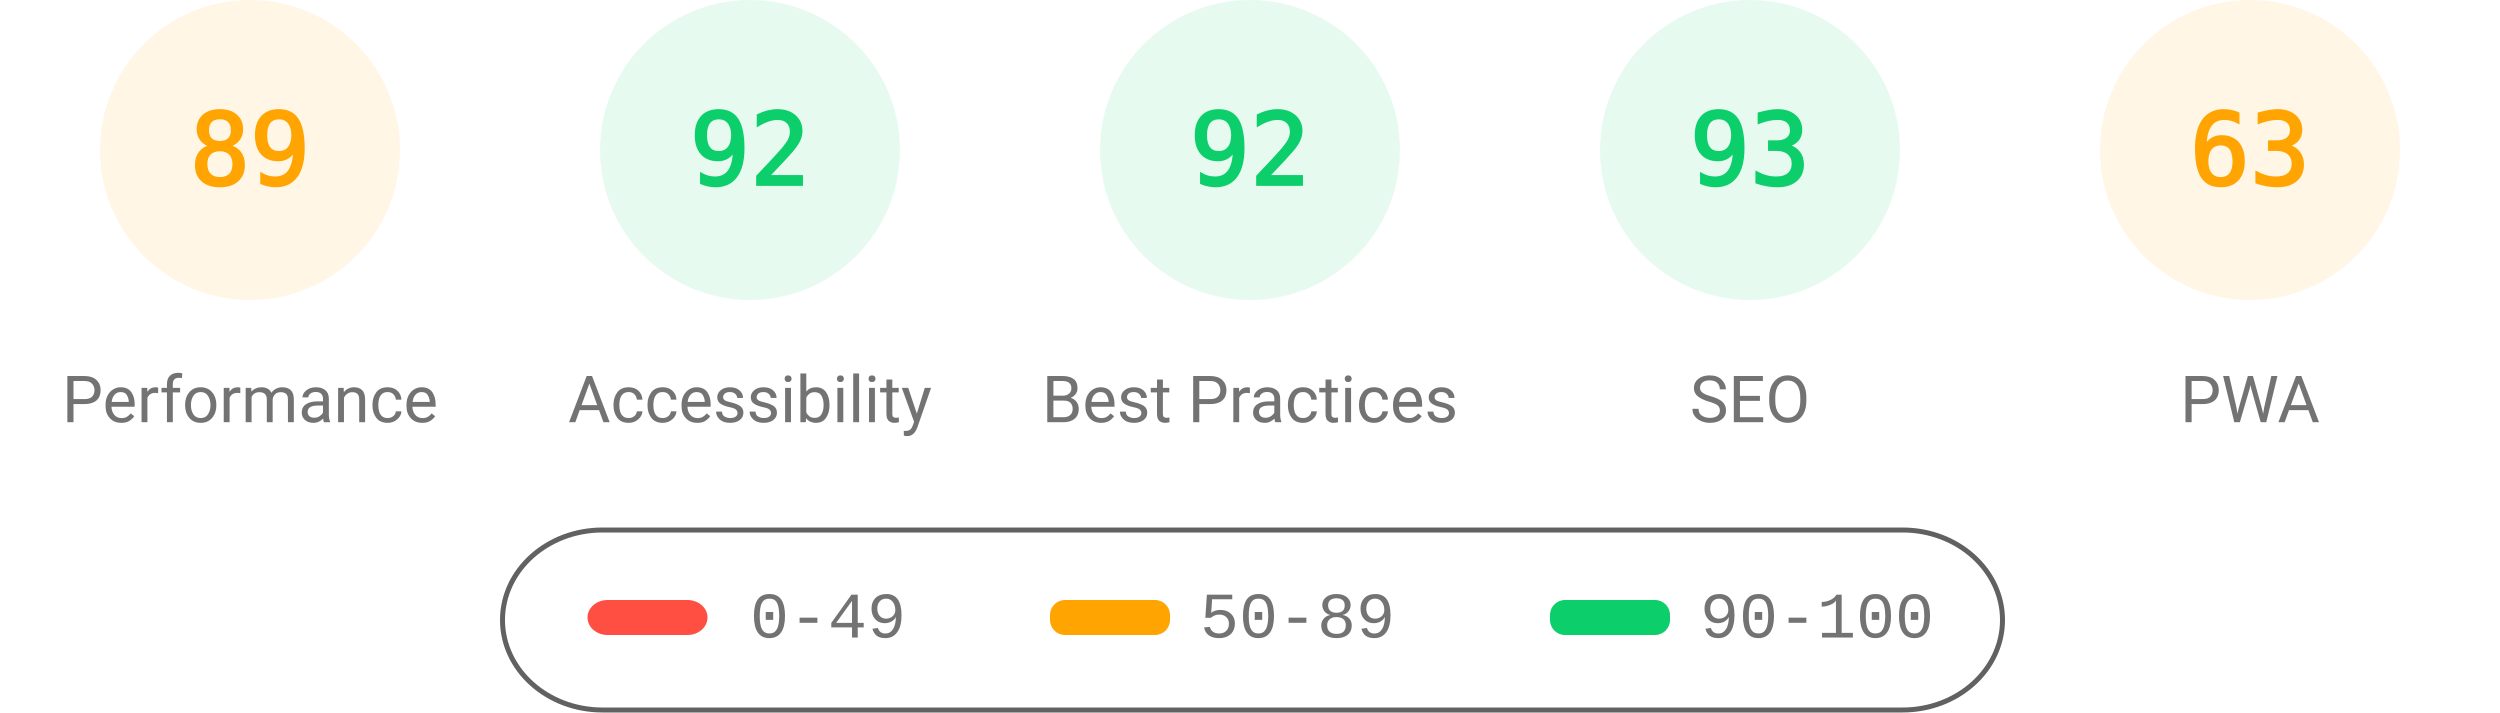
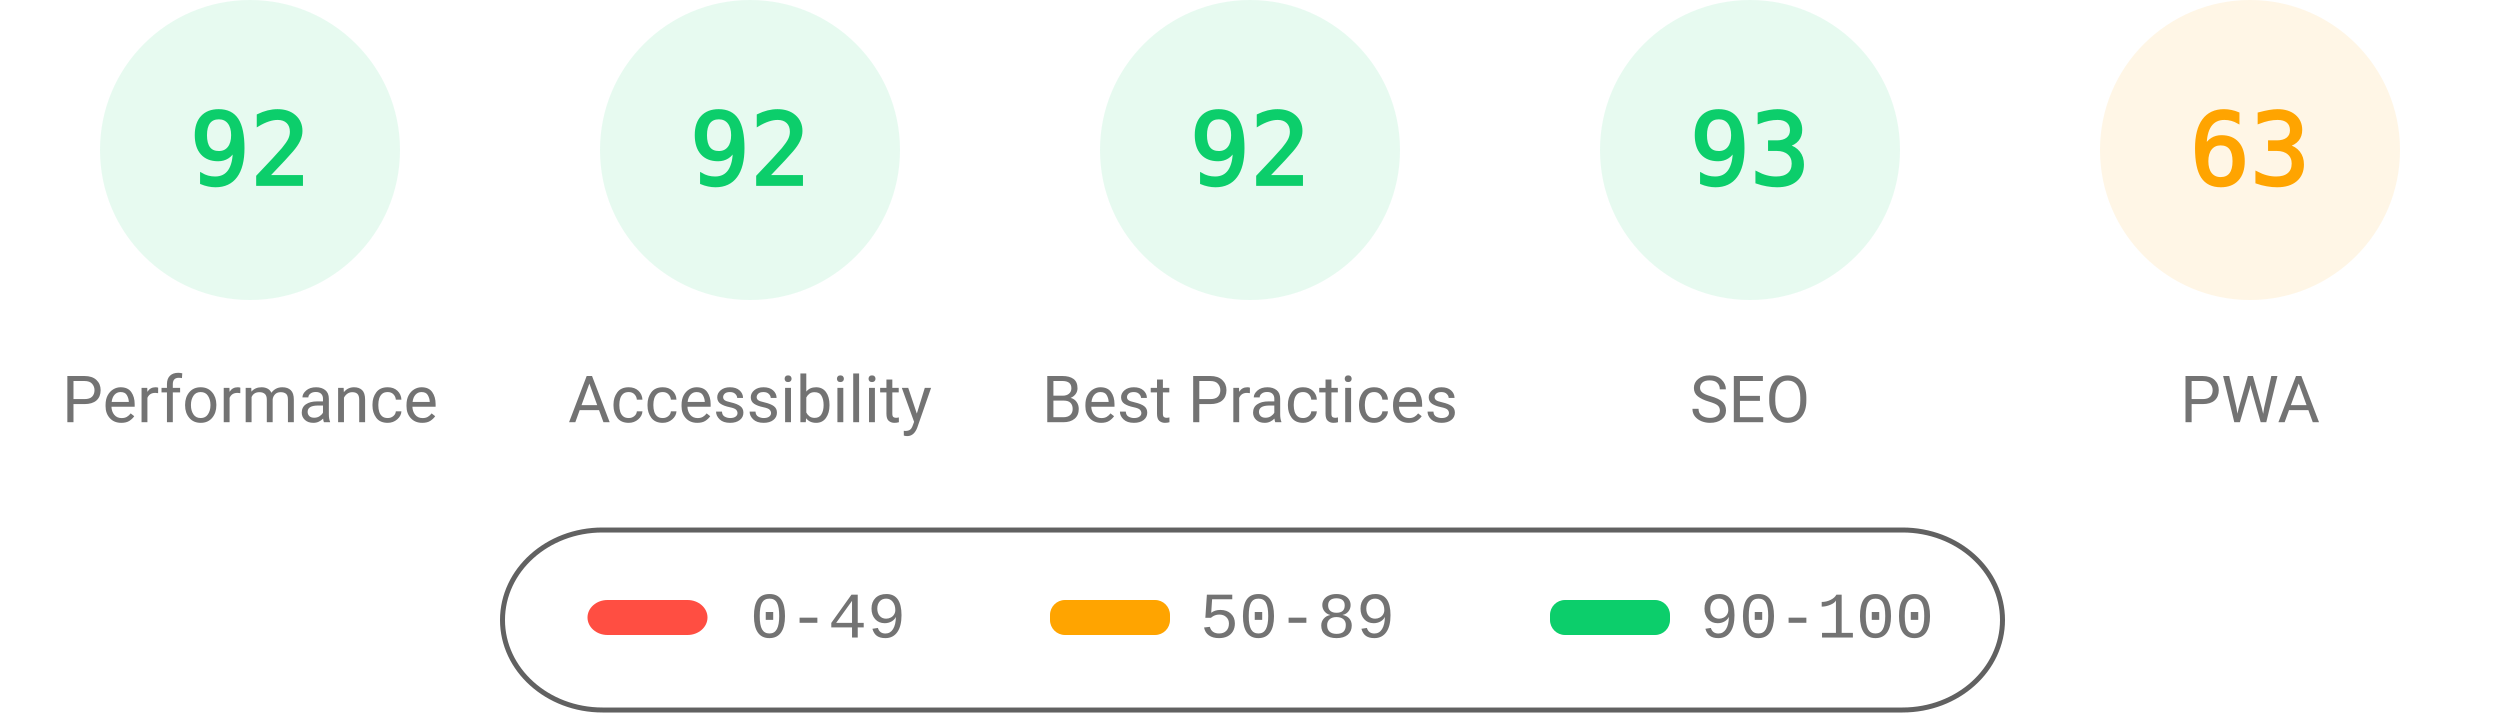
<svg xmlns="http://www.w3.org/2000/svg" fill="none" width="1000" height="285">
  <style>.gauge-base{opacity:.1}.gauge-arc{fill:none;animation-delay:250ms;stroke-linecap:round;transform:rotate(-90deg);transform-origin:100px 60px;animation:load-gauge 1s ease forwards}.guage-text{font-size:40px;font-family:monospace;text-align:center}.guage-red{color:#ff4e42;fill:#ff4e42;stroke:#ff4e42}.guage-orange{color:#ffa400;fill:#ffa400;stroke:#ffa400}.guage-green{color:#0cce6b;fill:#0cce6b;stroke:#0cce6b}.guage-undefined{color:#5c5c5c;fill:#5c5c5c;stroke:#5c5c5c}.guage-title{color:#737373;fill:#737373;stroke:none;font-size:26px;line-height:26px;font-family:Roboto,Halvetica,Arial,sans-serif}@keyframes load-gauge{from{stroke-dasharray:0 352.858}}</style>
-   <svg class="guage-div guage-perf guage-orange" viewBox="0 0 200 200" width="200" height="200">
+   <svg class="guage-div guage-perf guage-green" viewBox="0 0 200 200" width="200" height="200">
    <circle class="gauge-base" r="56" cx="100" cy="60" stroke-width="8" />
-     <circle class="gauge-arc guage-arc-1" r="56" cx="100" cy="60" stroke-width="8" style="stroke-dasharray:313.154,351.858" />
-     <text class="guage-text" x="100" y="60" alignment-baseline="central" dominant-baseline="central" text-anchor="middle">89</text>
+     <circle class="gauge-arc guage-arc-1" r="56" cx="100" cy="60" stroke-width="8" style="stroke-dasharray:323.709,351.858" />
+     <text class="guage-text" x="100" y="60" alignment-baseline="central" dominant-baseline="central" text-anchor="middle">92</text>
    <text class="guage-title" x="100" y="160" alignment-baseline="central" dominant-baseline="central" text-anchor="middle">Performance</text>
  </svg>
  <svg class="guage-div guage-acc guage-green" viewBox="0 0 200 200" width="200" height="200" x="200">
    <circle class="gauge-base" r="56" cx="100" cy="60" stroke-width="8" />
    <circle class="gauge-arc guage-arc-2" r="56" cx="100" cy="60" stroke-width="8" style="stroke-dasharray:323.709,351.858" />
    <text class="guage-text" x="100" y="60" alignment-baseline="central" dominant-baseline="central" text-anchor="middle">92</text>
    <text class="guage-title" x="100" y="160" alignment-baseline="central" dominant-baseline="central" text-anchor="middle">Accessibility</text>
  </svg>
  <svg class="guage-div guage-best guage-green" viewBox="0 0 200 200" width="200" height="200" x="400">
    <circle class="gauge-base" r="56" cx="100" cy="60" stroke-width="8" />
    <circle class="gauge-arc guage-arc-3" r="56" cx="100" cy="60" stroke-width="8" style="stroke-dasharray:323.709,351.858" />
    <text class="guage-text" x="100" y="60" alignment-baseline="central" dominant-baseline="central" text-anchor="middle">92</text>
    <text class="guage-title" x="100" y="160" alignment-baseline="central" dominant-baseline="central" text-anchor="middle">Best Practices</text>
  </svg>
  <svg class="guage-div guage-seo guage-green" viewBox="0 0 200 200" width="200" height="200" x="600">
    <circle class="gauge-base" r="56" cx="100" cy="60" stroke-width="8" />
    <circle class="gauge-arc guage-arc-4" r="56" cx="100" cy="60" stroke-width="8" style="stroke-dasharray:327.228,351.858" />
    <text class="guage-text" x="100" y="60" alignment-baseline="central" dominant-baseline="central" text-anchor="middle">93</text>
    <text class="guage-title" x="100" y="160" alignment-baseline="central" dominant-baseline="central" text-anchor="middle">SEO</text>
  </svg>
  <svg class="guage-div guage-pwa guage-orange" viewBox="0 0 200 200" width="200" height="200" x="800">
    <circle class="gauge-base" r="56" cx="100" cy="60" stroke-width="8" />
    <circle class="gauge-arc guage-arc-4" r="56" cx="100" cy="60" stroke-width="8" style="stroke-dasharray:221.671,351.858" />
    <text class="guage-text" x="100" y="60" alignment-baseline="central" dominant-baseline="central" text-anchor="middle">63</text>
    <text class="guage-title" x="100" y="160" alignment-baseline="central" dominant-baseline="central" text-anchor="middle">PWA</text>
  </svg>
  <svg width="604" height="76" x="200" y="210">
    <path fill="none" id="canvas_background" d="M-1-1h604v80H-1z" />
    <rect fill-opacity="0" stroke="#616161" stroke-width="2" rx="40" id="svg_2" height="72" width="600" y="2" x="1" fill="#000" />
    <rect stroke="#000" rx="8" id="svg_3" height="14" width="48" y="30" x="35" stroke-opacity="null" stroke-width="0" fill="#ff4e42" />
    <rect stroke="#000" rx="6" id="svg_4" height="14" width="48" y="30" x="220" stroke-opacity="null" stroke-width="0" fill="#ffa400" />
    <rect stroke="#000" rx="6" id="svg_5" height="14" width="48" y="30" x="420" stroke-opacity="null" stroke-width="0" fill="#0cce6b" />
    <text xml:space="preserve" text-anchor="start" font-family="'Courier New', Courier, monospace" font-size="26" id="svg_6" y="45" x="100" stroke-opacity="null" stroke-width="0" stroke="#000" fill="#737373">0-49</text>
    <text xml:space="preserve" text-anchor="start" font-family="'Courier New', Courier, monospace" font-size="26" id="svg_7" y="45" x="280" stroke-opacity="null" stroke-width="0" stroke="#000" fill="#737373">50-89</text>
    <text xml:space="preserve" text-anchor="start" font-family="'Courier New', Courier, monospace" font-size="26" id="svg_8" y="45" x="480" stroke-opacity="null" stroke-width="0" stroke="#000" fill="#737373">90-100</text>
  </svg>
</svg>
